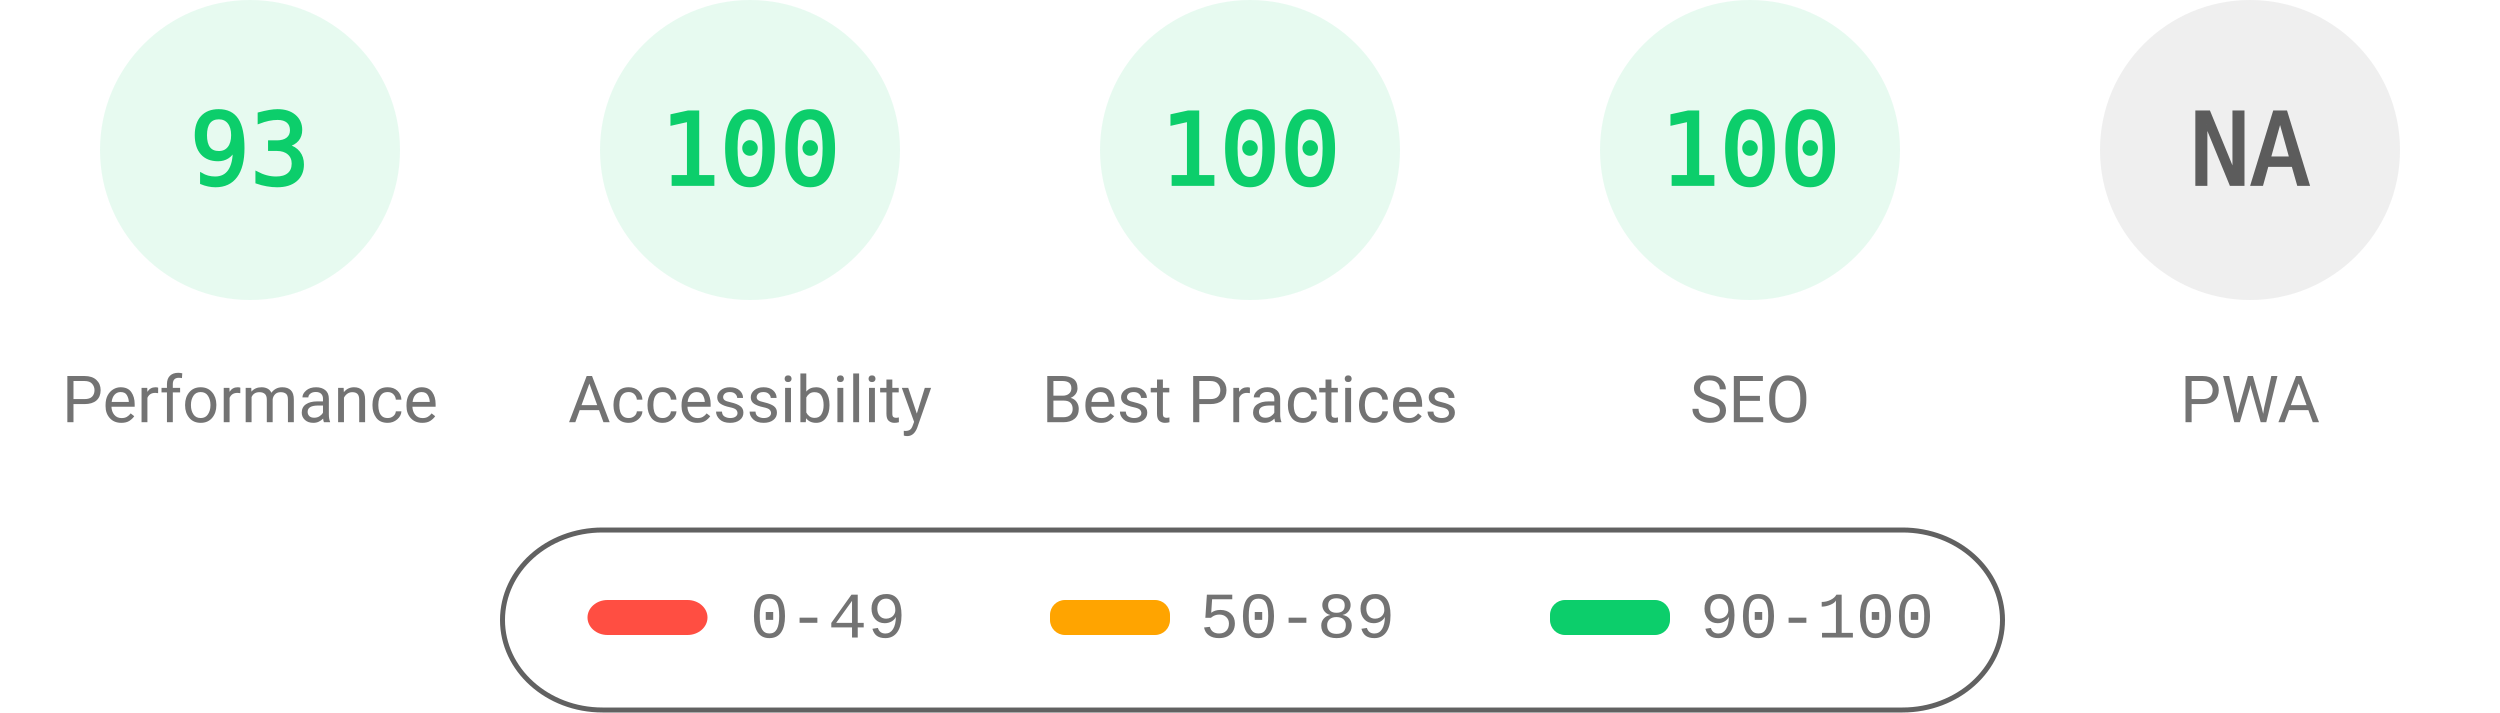
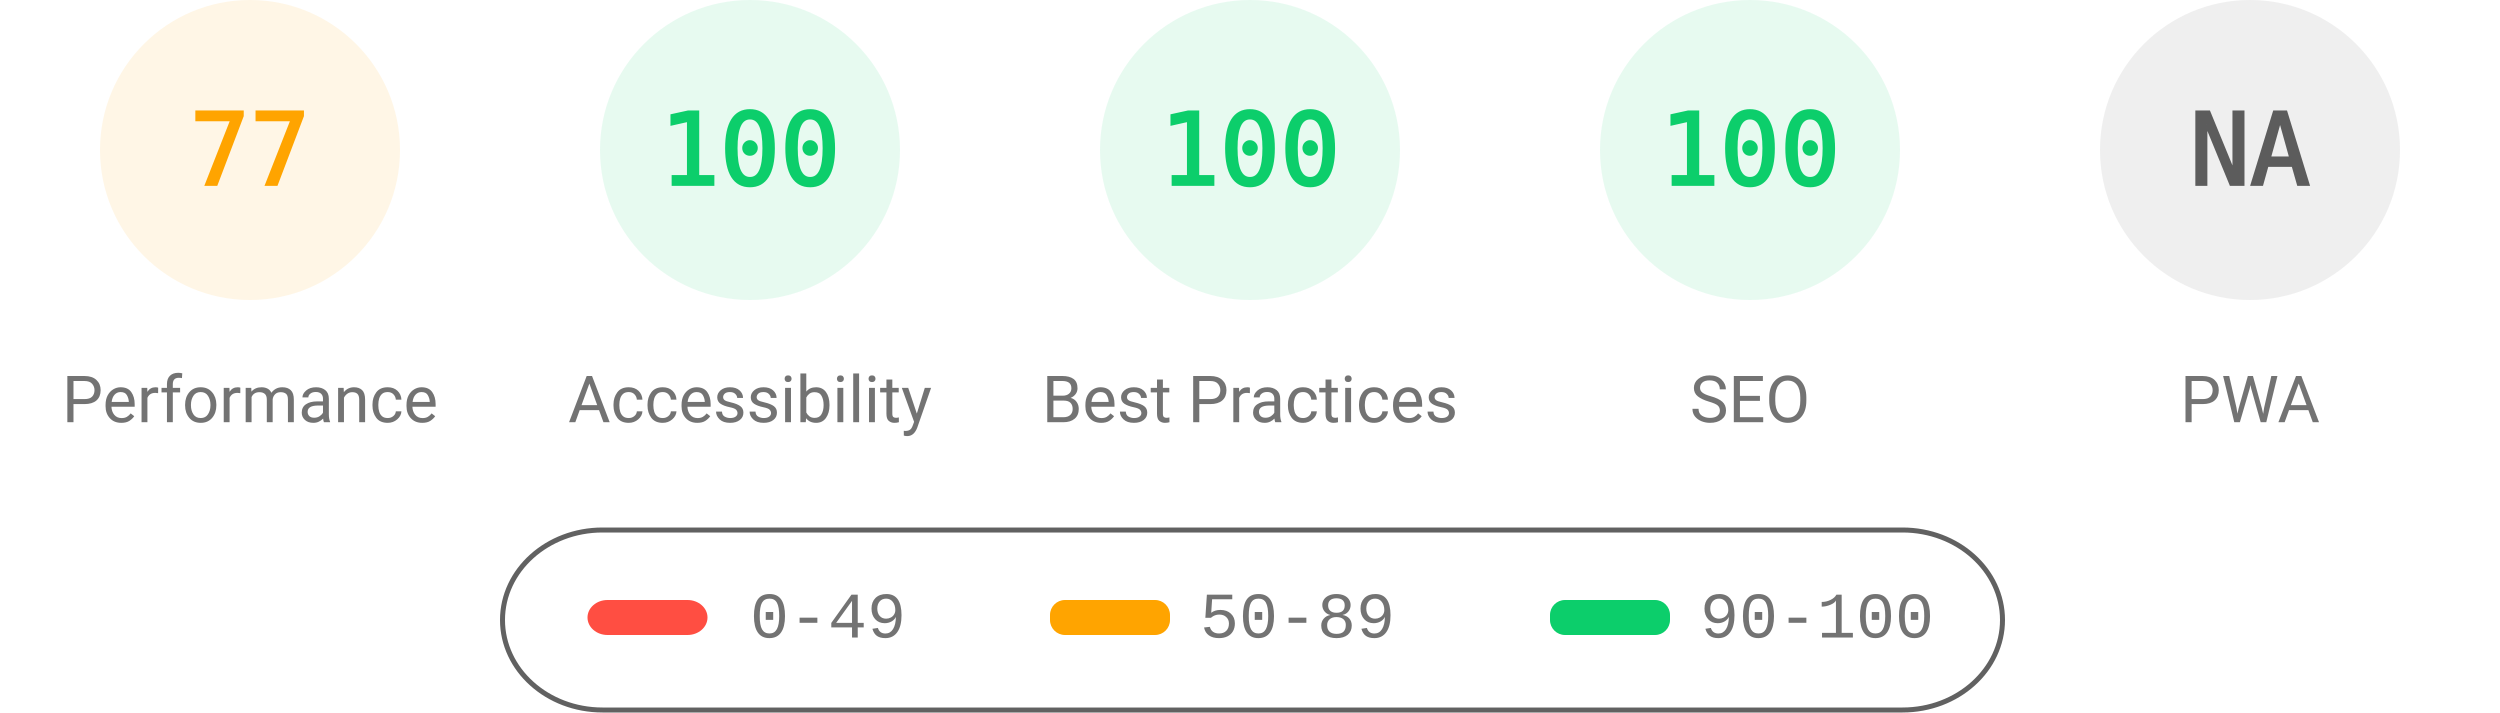
<svg xmlns="http://www.w3.org/2000/svg" fill="none" width="1000" height="285">
  <style>.gauge-base{opacity:.1}.gauge-arc{fill:none;animation-delay:250ms;stroke-linecap:round;transform:rotate(-90deg);transform-origin:100px 60px;animation:load-gauge 1s ease forwards}.guage-text{font-size:40px;font-family:monospace;text-align:center}.guage-red{color:#ff4e42;fill:#ff4e42;stroke:#ff4e42}.guage-orange{color:#ffa400;fill:#ffa400;stroke:#ffa400}.guage-green{color:#0cce6b;fill:#0cce6b;stroke:#0cce6b}.guage-undefined{color:#5c5c5c;fill:#5c5c5c;stroke:#5c5c5c}.guage-title{color:#737373;fill:#737373;stroke:none;font-size:26px;line-height:26px;font-family:Roboto,Halvetica,Arial,sans-serif}@keyframes load-gauge{from{stroke-dasharray:0 352.858}}</style>
-   <svg class="guage-div guage-perf guage-green" viewBox="0 0 200 200" width="200" height="200">
+   <svg class="guage-div guage-perf guage-orange" viewBox="0 0 200 200" width="200" height="200">
    <circle class="gauge-base" r="56" cx="100" cy="60" stroke-width="8" />
-     <circle class="gauge-arc guage-arc-1" r="56" cx="100" cy="60" stroke-width="8" style="stroke-dasharray:327.228,351.858" />
-     <text class="guage-text" x="100" y="60" alignment-baseline="central" dominant-baseline="central" text-anchor="middle">93</text>
+     <circle class="gauge-arc guage-arc-1" r="56" cx="100" cy="60" stroke-width="8" style="stroke-dasharray:270.931,351.858" />
+     <text class="guage-text" x="100" y="60" alignment-baseline="central" dominant-baseline="central" text-anchor="middle">77</text>
    <text class="guage-title" x="100" y="160" alignment-baseline="central" dominant-baseline="central" text-anchor="middle">Performance</text>
  </svg>
  <svg class="guage-div guage-acc guage-green" viewBox="0 0 200 200" width="200" height="200" x="200">
    <circle class="gauge-base" r="56" cx="100" cy="60" stroke-width="8" />
    <circle class="gauge-arc guage-arc-2" r="56" cx="100" cy="60" stroke-width="8" style="stroke-dasharray:351.858,351.858" />
    <text class="guage-text" x="100" y="60" alignment-baseline="central" dominant-baseline="central" text-anchor="middle">100</text>
    <text class="guage-title" x="100" y="160" alignment-baseline="central" dominant-baseline="central" text-anchor="middle">Accessibility</text>
  </svg>
  <svg class="guage-div guage-best guage-green" viewBox="0 0 200 200" width="200" height="200" x="400">
    <circle class="gauge-base" r="56" cx="100" cy="60" stroke-width="8" />
    <circle class="gauge-arc guage-arc-3" r="56" cx="100" cy="60" stroke-width="8" style="stroke-dasharray:351.858,351.858" />
    <text class="guage-text" x="100" y="60" alignment-baseline="central" dominant-baseline="central" text-anchor="middle">100</text>
    <text class="guage-title" x="100" y="160" alignment-baseline="central" dominant-baseline="central" text-anchor="middle">Best Practices</text>
  </svg>
  <svg class="guage-div guage-seo guage-green" viewBox="0 0 200 200" width="200" height="200" x="600">
    <circle class="gauge-base" r="56" cx="100" cy="60" stroke-width="8" />
    <circle class="gauge-arc guage-arc-4" r="56" cx="100" cy="60" stroke-width="8" style="stroke-dasharray:351.858,351.858" />
    <text class="guage-text" x="100" y="60" alignment-baseline="central" dominant-baseline="central" text-anchor="middle">100</text>
    <text class="guage-title" x="100" y="160" alignment-baseline="central" dominant-baseline="central" text-anchor="middle">SEO</text>
  </svg>
  <svg class="guage-div guage-pwa guage-undefined" viewBox="0 0 200 200" width="200" height="200" x="800">
    <circle class="gauge-base" r="56" cx="100" cy="60" stroke-width="8" />
    <circle class="gauge-arc guage-arc-4" r="56" cx="100" cy="60" stroke-width="8" style="stroke-dasharray:351.858,351.858" />
    <text class="guage-text" x="100" y="60" alignment-baseline="central" dominant-baseline="central" text-anchor="middle">NA</text>
    <text class="guage-title" x="100" y="160" alignment-baseline="central" dominant-baseline="central" text-anchor="middle">PWA</text>
  </svg>
  <svg width="604" height="76" x="200" y="210">
    <path fill="none" id="canvas_background" d="M-1-1h604v80H-1z" />
    <rect fill-opacity="0" stroke="#616161" stroke-width="2" rx="40" id="svg_2" height="72" width="600" y="2" x="1" fill="#000" />
    <rect stroke="#000" rx="8" id="svg_3" height="14" width="48" y="30" x="35" stroke-opacity="null" stroke-width="0" fill="#ff4e42" />
    <rect stroke="#000" rx="6" id="svg_4" height="14" width="48" y="30" x="220" stroke-opacity="null" stroke-width="0" fill="#ffa400" />
    <rect stroke="#000" rx="6" id="svg_5" height="14" width="48" y="30" x="420" stroke-opacity="null" stroke-width="0" fill="#0cce6b" />
    <text xml:space="preserve" text-anchor="start" font-family="'Courier New', Courier, monospace" font-size="26" id="svg_6" y="45" x="100" stroke-opacity="null" stroke-width="0" stroke="#000" fill="#737373">0-49</text>
    <text xml:space="preserve" text-anchor="start" font-family="'Courier New', Courier, monospace" font-size="26" id="svg_7" y="45" x="280" stroke-opacity="null" stroke-width="0" stroke="#000" fill="#737373">50-89</text>
    <text xml:space="preserve" text-anchor="start" font-family="'Courier New', Courier, monospace" font-size="26" id="svg_8" y="45" x="480" stroke-opacity="null" stroke-width="0" stroke="#000" fill="#737373">90-100</text>
  </svg>
</svg>
